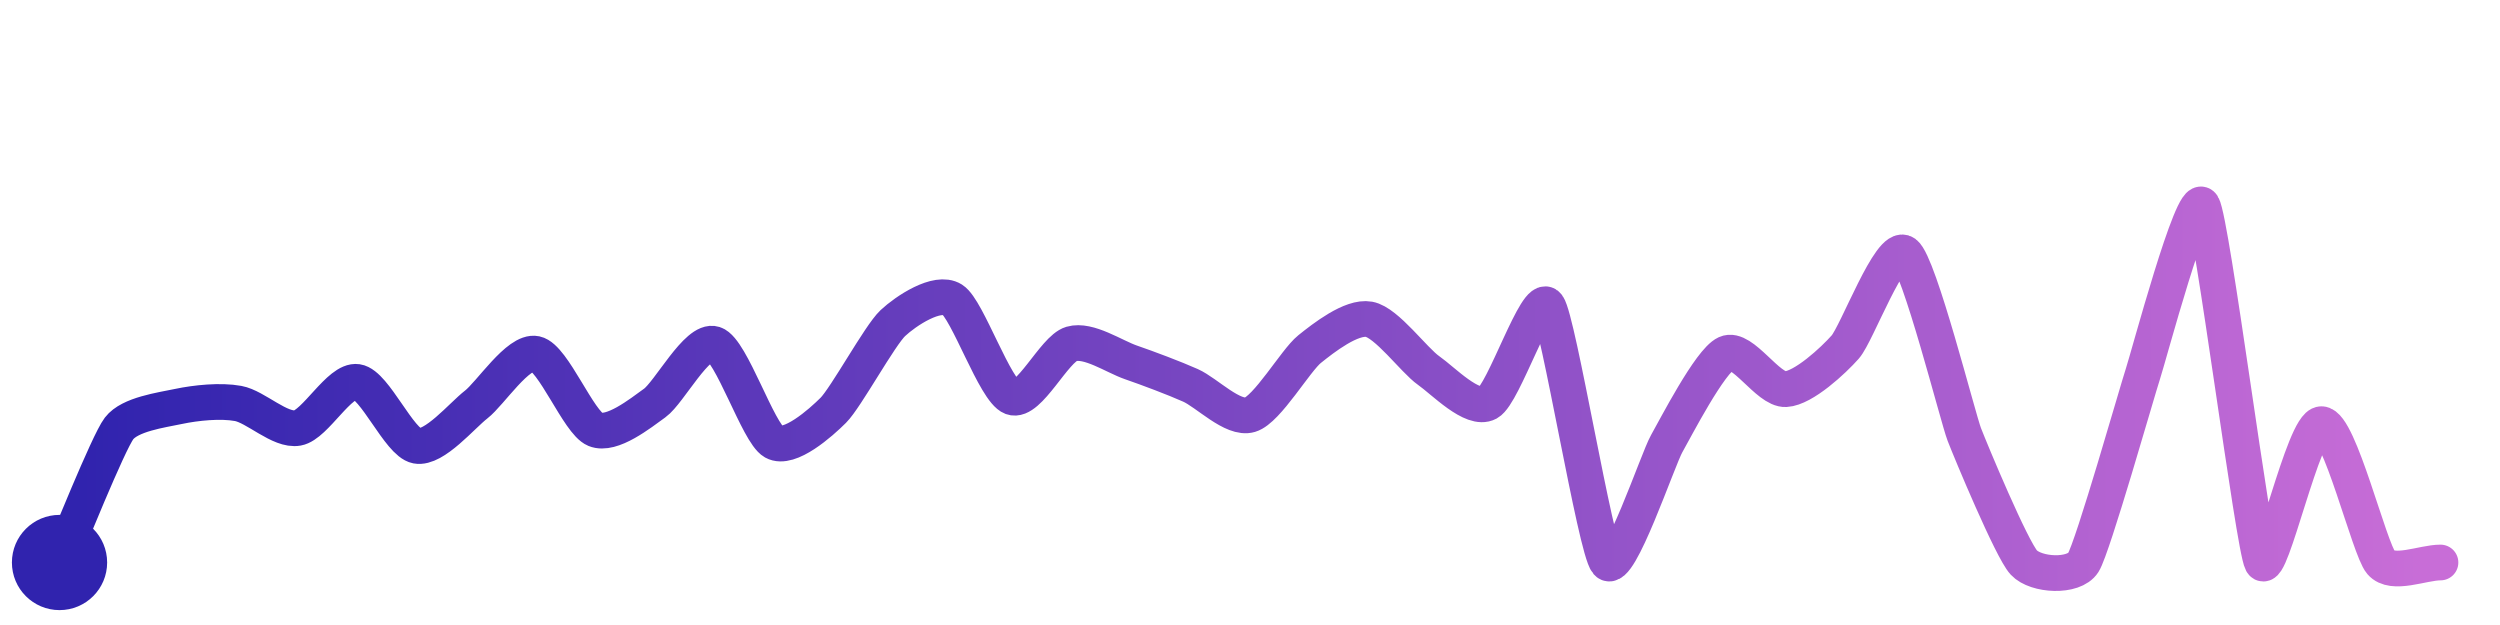
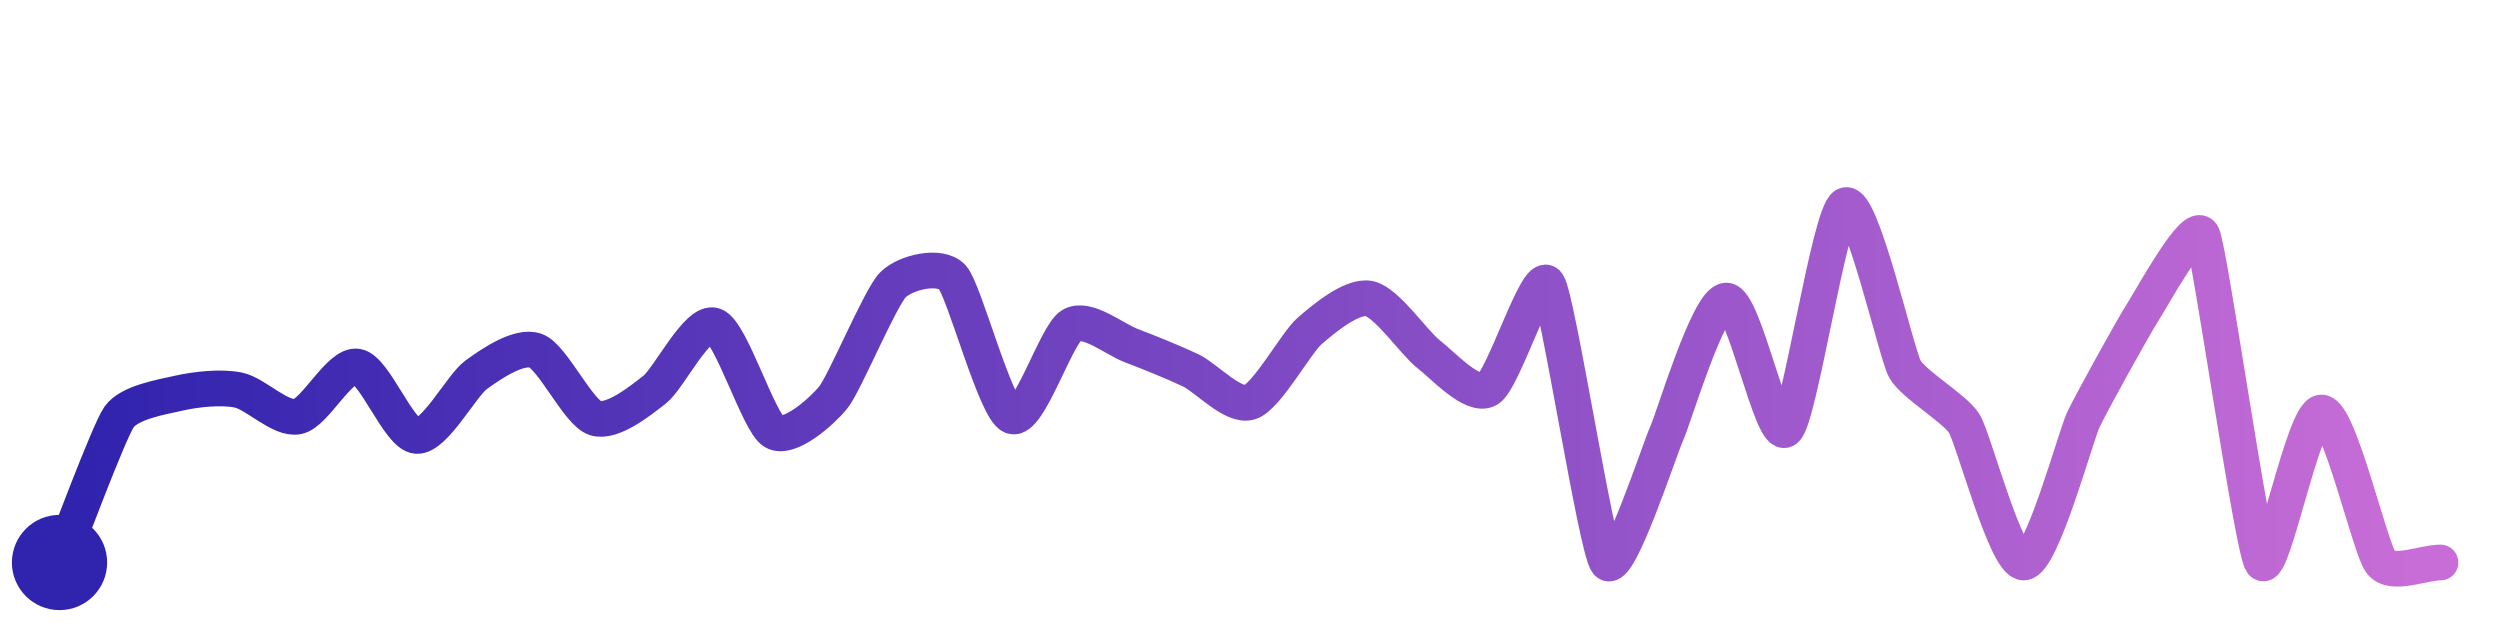
<svg xmlns="http://www.w3.org/2000/svg" width="200" height="50" viewBox="0 0 210 50">
  <defs>
    <linearGradient id="stroke" x1="0%" y1="0%" x2="100%" y2="0%">
      <stop stop-color="#3023AE" offset="0%" />
      <stop stop-color="#C86DD7" offset="100%" />
    </linearGradient>
  </defs>
-   <path stroke="url(#stroke)" stroke-width="3" stroke-linejoin="round" stroke-linecap="round" d="M5.00 46 C 5.61 44.63, 9.09 35.93, 10.00 34.74 S 13.53 33.20, 15.00 32.89 S 18.52 32.37, 20.00 32.64 S 23.52 34.97, 25.00 34.70 S 28.52 30.61, 30.00 30.83 S 33.53 35.92, 35.00 36.20 S 38.81 33.65, 40.00 32.73 S 43.53 28.16, 45.00 28.47 S 48.61 34.25, 50.00 34.82 S 53.78 33.48, 55.00 32.60 S 58.57 27.19, 60.00 27.65 S 63.69 35.14, 65.00 35.87 S 68.94 34.27, 70.00 33.21 S 73.90 26.92, 75.00 25.89 S 78.73 23.12, 80.00 23.92 S 83.59 31.60, 85.00 32.12 S 88.56 28.06, 90.00 27.64 S 93.58 28.70, 95.00 29.19 S 98.63 30.51, 100.00 31.12 S 103.56 34.02, 105.00 33.59 S 108.83 29.02, 110.00 28.08 S 113.52 25.30, 115.00 25.57 S 118.77 29.01, 120.00 29.87 S 123.68 33.31, 125.00 32.59 S 129.10 23.21, 130.00 24.42 S 134.02 44.86, 135.00 46.00 S 139.26 37.32, 140.00 36.02 S 143.64 29.06, 145.00 28.44 S 148.50 31.52, 150.00 31.44 S 154.01 29.02, 155.00 27.90 S 158.79 19.13, 160.00 20.02 S 164.46 33.84, 165.00 35.24 S 168.98 44.90, 170.00 46.00 S 174.20 47.27, 175.00 46.00 S 179.53 31.59, 180.00 30.17 S 184.20 14.73, 185.00 16.00 S 189.28 44.68, 190.00 46.00 S 193.50 34.38, 195.00 34.38 S 199.02 44.86, 200.00 46.00 S 203.50 46.00, 205.00 46.00" fill="none">
-     <animate attributeName="stroke-dashoffset" from="366.714" to="0" dur="2.2s" />
-     <animate attributeName="stroke-dasharray" from="366.714" to="366.714" />
+   <path stroke="url(#stroke)" stroke-width="3" stroke-linejoin="round" stroke-linecap="round" d="M5.00 46 C 5.57 44.61, 9.14 35.01, 10.00 33.78 S 13.54 32.11, 15.00 31.78 S 18.53 31.22, 20.00 31.51 S 23.53 34.03, 25.00 33.74 S 28.52 29.30, 30.00 29.54 S 33.50 35.27, 35.00 35.37 S 38.78 31.11, 40.00 30.23 S 43.59 27.70, 45.00 28.21 S 48.57 33.41, 50.00 33.87 S 53.82 32.39, 55.00 31.47 S 58.59 25.60, 60.00 26.10 S 63.72 34.24, 65.00 35.01 S 69.06 33.29, 70.00 32.13 S 73.94 23.75, 75.00 22.68 S 78.99 20.93, 80.00 22.04 S 83.61 33.15, 85.00 33.71 S 88.71 26.85, 90.00 26.08 S 93.60 27.24, 95.00 27.77 S 98.65 29.21, 100.00 29.85 S 103.58 33.00, 105.00 32.53 S 108.87 27.54, 110.00 26.56 S 113.53 23.55, 115.00 23.83 S 118.81 27.59, 120.00 28.50 S 123.71 32.21, 125.00 31.45 S 129.15 21.35, 130.00 22.59 S 134.07 44.83, 135.00 46.00 S 139.38 36.54, 140.00 35.17 S 143.50 24.05, 145.00 24.00 S 148.83 35.77, 150.00 34.83 S 153.66 16.68, 155.00 16.00 S 159.28 28.41, 160.00 29.73 S 164.21 33.05, 165.00 34.33 S 168.50 46.05, 170.00 46.00 S 174.36 35.37, 175.00 34.01 S 179.19 26.22, 180.00 24.96 S 184.36 17.14, 185.00 18.50 S 189.16 44.75, 190.00 46.00 S 193.50 33.40, 195.00 33.40 S 199.07 44.82, 200.00 46.00 S 203.50 46.00, 205.00 46.00" fill="none">
+     <animate attributeName="stroke-dashoffset" from="394.081" to="0" dur="2.2s" />
+     <animate attributeName="stroke-dasharray" from="394.081" to="394.081" />
  </path>
  <circle r="4" cx="5" cy="46" fill="#3023AE" />
  <circle r="4" cx="205" cy="46" fill="#C86DD7" opacity="0">
    <animate attributeName="opacity" from="0" to="1" dur="0.1s" begin="2.2s" fill="freeze" />
  </circle>
</svg>
